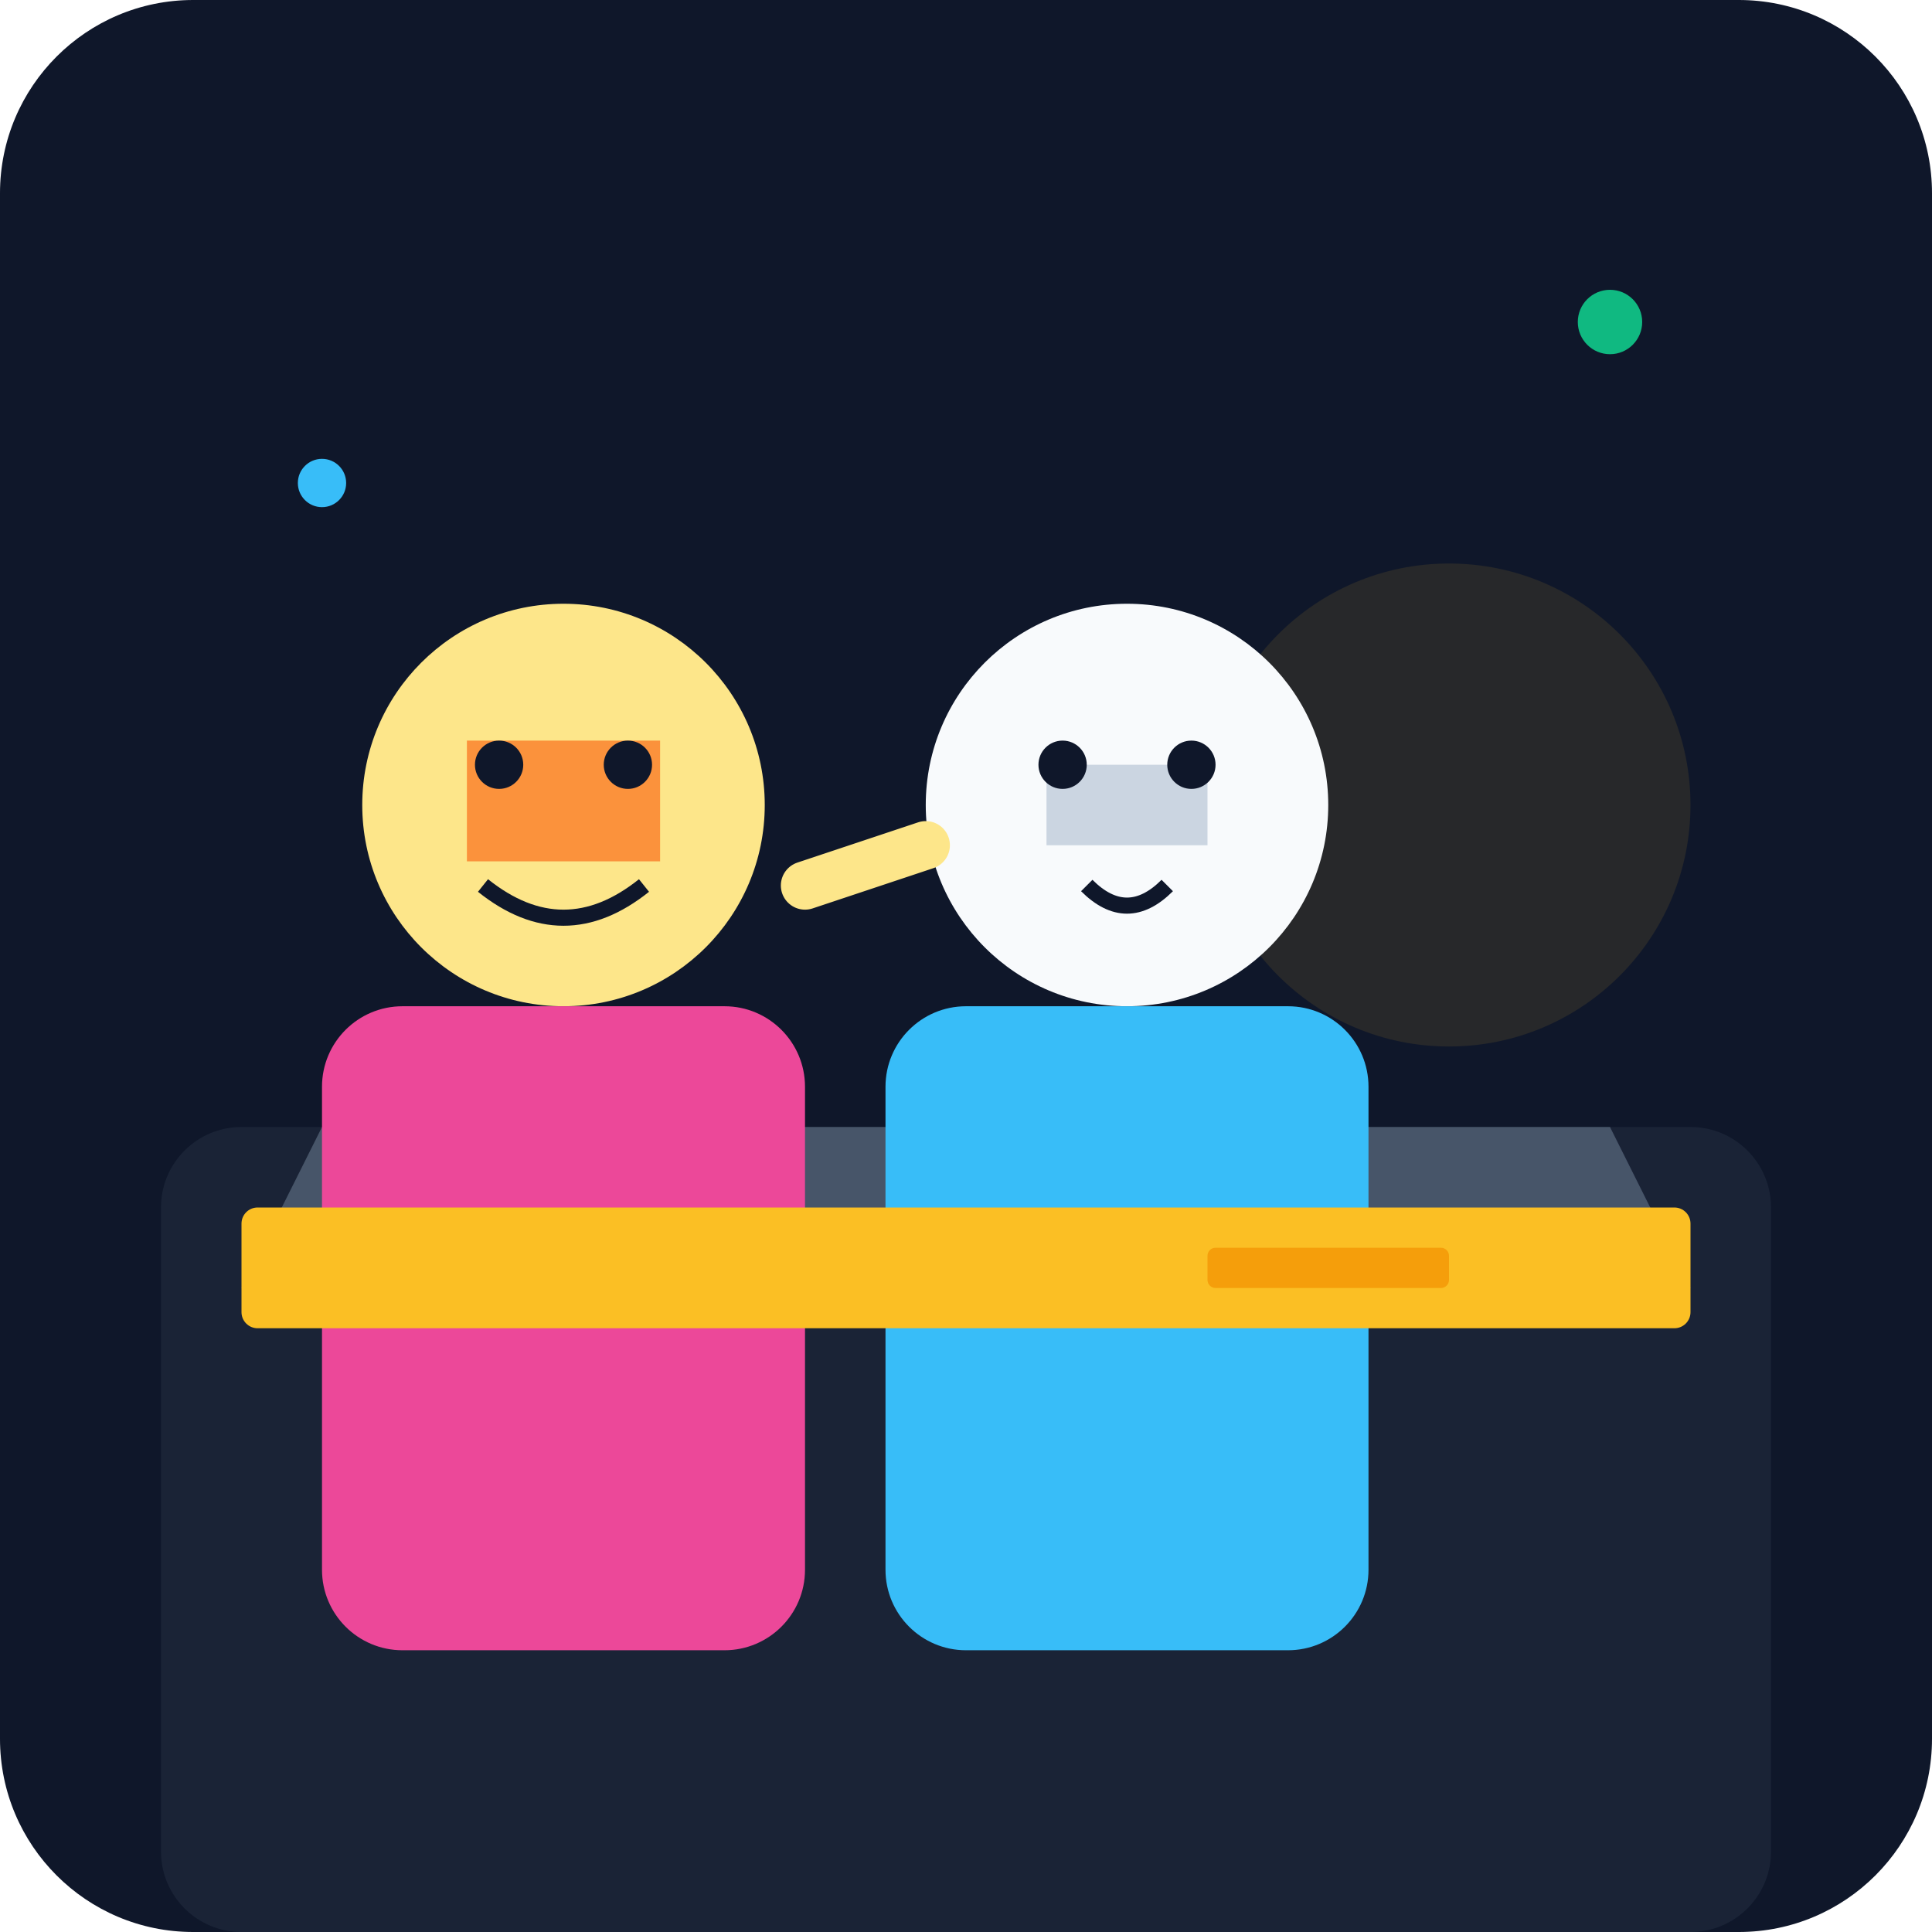
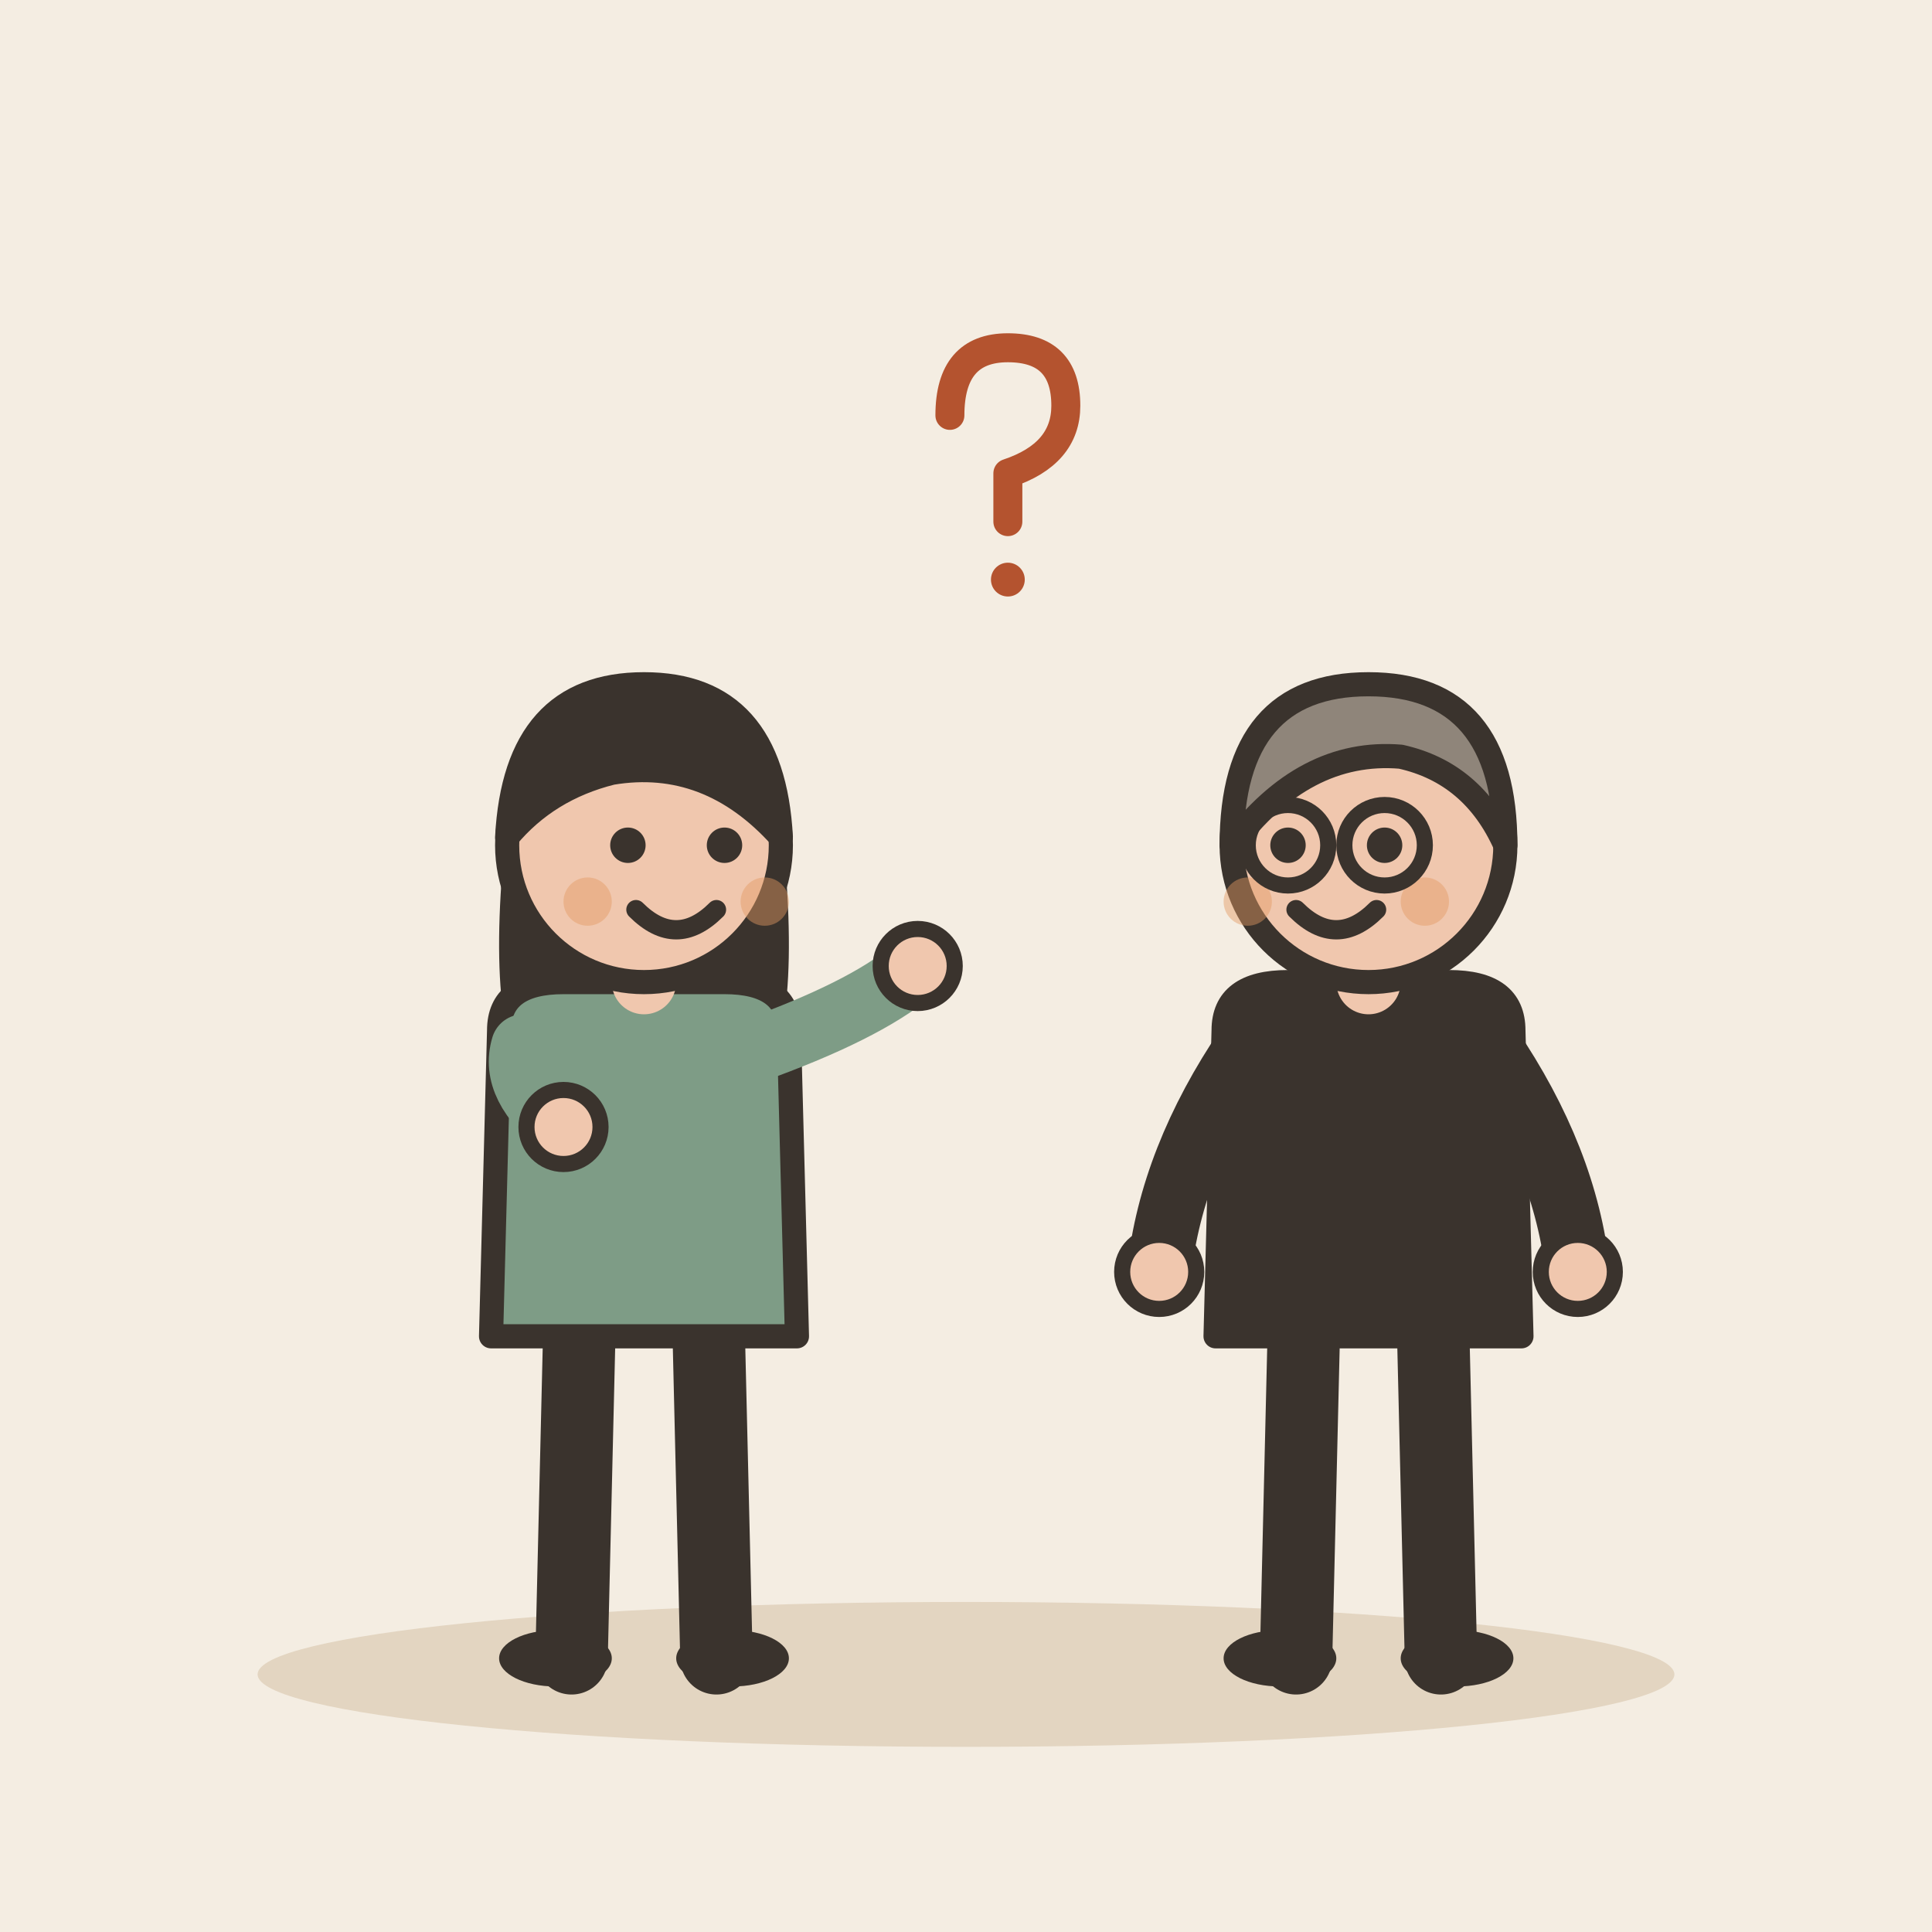
- <svg xmlns="http://www.w3.org/2000/svg" viewBox="0 0 240 240">
-   <defs>
-     <linearGradient id="bgGrad" x1="0" y1="0" x2="0" y2="240">
-       <stop offset="0%" stop-color="#0f172a" />
-       <stop offset="100%" stop-color="#1e293b" />
-     </linearGradient>
-   </defs>
-   <rect width="240" height="240" rx="24" fill="url(#bgGrad)" />
-   <rect x="20" y="140" width="200" height="100" rx="10" fill="#334155" opacity="0.3" />
-   <path d="M40 140 L200 140 L210 160 L30 160 Z" fill="#475569" />
-   <circle cx="180" cy="100" r="30" fill="#fbbf24" opacity="0.1" />
-   <g transform="translate(140, 100)">
-     <circle cx="0" cy="0" r="25" fill="#f8fafc" />
-     <path d="M-10 -5 h20 v10 h-20 Z" fill="#cbd5e1" />
-     <circle cx="-8" cy="-5" r="3" fill="#0f172a" />
-     <circle cx="8" cy="-5" r="3" fill="#0f172a" />
-     <path d="M-5 10 q5 5 10 0" stroke="#0f172a" stroke-width="2" fill="none" />
-     <rect x="-30" y="25" width="60" height="80" rx="10" fill="#38bdf8" />
+ <svg xmlns="http://www.w3.org/2000/svg" viewBox="0 0 240 240" data-style="editorial">
+   <rect width="240" height="240" fill="#F4EDE2" />
+   <ellipse cx="120" cy="208" rx="88" ry="9" fill="#E3D5C1" />
+   <g transform="translate(80 206)">
+     <path d="M-8 -42L-9 0" stroke="#3A332D" stroke-width="9" stroke-linecap="round" fill="none" />
+     <path d="M8 -42L9 0" stroke="#3A332D" stroke-width="9" stroke-linecap="round" fill="none" />
+     <ellipse cx="-11" cy="0" rx="7" ry="3.5" fill="#3A332D" />
+     <ellipse cx="11" cy="0" rx="7" ry="3.5" fill="#3A332D" />
+     <path d="M-17 -104Q-20 -78 -14 -70L-6 -78L6 -78L14 -70Q20 -78 17 -104Z" fill="#3A332D" />
+     <path d="M-18 -78Q-18 -84 -10 -84L10 -84Q18 -84 18 -78L19 -40L-19 -40Z" fill="#7E9C86" stroke="#3A332D" stroke-width="3" stroke-linecap="round" stroke-linejoin="round" />
+     <path d="M-15 -76Q-16.5 -71 -10 -66" fill="none" stroke="#7E9C86" stroke-width="8" stroke-linecap="round" stroke-linejoin="round" />
+     <circle cx="-10" cy="-66" r="4.6" fill="#F0C7AE" stroke="#3A332D" stroke-linecap="round" stroke-linejoin="round" stroke-width="2" />
+     <path d="M15 -76Q28.5 -81 34 -86" fill="none" stroke="#7E9C86" stroke-width="8" stroke-linecap="round" stroke-linejoin="round" />
+     <circle cx="34" cy="-86" r="4.6" fill="#F0C7AE" stroke="#3A332D" stroke-linecap="round" stroke-linejoin="round" stroke-width="2" />
+     <path d="M0 -84L0 -88" stroke="#F0C7AE" stroke-width="8" stroke-linecap="round" fill="none" />
+     <circle cx="0" cy="-101" r="17" fill="#F0C7AE" stroke="#3A332D" stroke-width="3" stroke-linecap="round" stroke-linejoin="round" />
+     <path d="M-17 -102Q-16 -121 0 -121Q16 -121 17 -102Q8 -112 -4 -110Q-12 -108 -17 -102Z" fill="#3A332D" stroke="#3A332D" stroke-width="3" stroke-linecap="round" stroke-linejoin="round" />
+     <circle cx="-2" cy="-101" r="2.2" fill="#3A332D" />
+     <circle cx="10" cy="-101" r="2.2" fill="#3A332D" />
+     <path d="M-1 -93Q4 -88 9 -93" fill="none" stroke="#3A332D" stroke-width="2.4" stroke-linecap="round" stroke-linejoin="round" />
+     <circle cx="-7" cy="-94" r="3" fill="#E39A62" opacity="0.45" />
+     <circle cx="15" cy="-94" r="3" fill="#E39A62" opacity="0.45" />
  </g>
-   <g transform="translate(70, 100)">
-     <circle cx="0" cy="0" r="25" fill="#fde68a" />
-     <path d="M-12 -8 h24 v15 h-24 Z" fill="#fb923c" />
-     <circle cx="-8" cy="-5" r="3" fill="#0f172a" />
-     <circle cx="8" cy="-5" r="3" fill="#0f172a" />
-     <path d="M-10 10 q10 8 20 0" stroke="#0f172a" stroke-width="2" fill="none" />
-     <rect x="-30" y="25" width="60" height="80" rx="10" fill="#ec4899" />
-     <path d="M30 10 L45 5" stroke="#fde68a" stroke-width="6" stroke-linecap="round" />
+   <g transform="translate(124 60) scale(0.6 0.6)">
+     <path d="M-10 -14Q-10 -28 2 -28Q14 -28 14 -16Q14 -6 2 -2L2 8" fill="none" stroke="#B4532F" stroke-width="6" stroke-linecap="round" stroke-linejoin="round" />
+     <circle cx="2" cy="20" r="3.5" fill="#B4532F" />
  </g>
-   <rect x="30" y="150" width="180" height="15" rx="2" fill="#fbbf24" />
-   <rect x="150" y="155" width="30" height="5" rx="1" fill="#f59e0b" />
-   <circle cx="200" cy="40" r="4" fill="#10b981" />
-   <circle cx="40" cy="60" r="3" fill="#38bdf8" />
+   <g transform="translate(170 206)">
+     <path d="M-8 -42L-9 0" stroke="#3A332D" stroke-width="9" stroke-linecap="round" fill="none" />
+     <path d="M8 -42L9 0" stroke="#3A332D" stroke-width="9" stroke-linecap="round" fill="none" />
+     <ellipse cx="-11" cy="0" rx="7" ry="3.5" fill="#3A332D" />
+     <ellipse cx="11" cy="0" rx="7" ry="3.5" fill="#3A332D" />
+     <path d="M-18 -78Q-18 -84 -10 -84L10 -84Q18 -84 18 -78L19 -40L-19 -40Z" fill="#3A332D" stroke="#3A332D" stroke-width="3" stroke-linecap="round" stroke-linejoin="round" />
+     <path d="M-15 -76Q-24.5 -62 -26 -48" fill="none" stroke="#3A332D" stroke-width="8" stroke-linecap="round" stroke-linejoin="round" />
+     <circle cx="-26" cy="-48" r="4.6" fill="#F0C7AE" stroke="#3A332D" stroke-linecap="round" stroke-linejoin="round" stroke-width="2" />
+     <path d="M15 -76Q24.5 -62 26 -48" fill="none" stroke="#3A332D" stroke-width="8" stroke-linecap="round" stroke-linejoin="round" />
+     <circle cx="26" cy="-48" r="4.6" fill="#F0C7AE" stroke="#3A332D" stroke-linecap="round" stroke-linejoin="round" stroke-width="2" />
+     <path d="M0 -84L0 -88" stroke="#F0C7AE" stroke-width="8" stroke-linecap="round" fill="none" />
+     <circle cx="0" cy="-101" r="17" fill="#F0C7AE" stroke="#3A332D" stroke-width="3" stroke-linecap="round" stroke-linejoin="round" />
+     <path d="M-17 -101Q-17 -121 0 -121Q17 -121 17 -101Q13 -110 4 -112Q-8 -113 -17 -101Z" fill="#8F857A" stroke="#3A332D" stroke-width="3" stroke-linecap="round" stroke-linejoin="round" />
+     <circle cx="-10" cy="-101" r="2.2" fill="#3A332D" />
+     <circle cx="2" cy="-101" r="2.2" fill="#3A332D" />
+     <path d="M-9 -93Q-4 -88 1 -93" fill="none" stroke="#3A332D" stroke-width="2.4" stroke-linecap="round" stroke-linejoin="round" />
+     <circle cx="-15" cy="-94" r="3" fill="#E39A62" opacity="0.45" />
+     <circle cx="7" cy="-94" r="3" fill="#E39A62" opacity="0.45" />
+     <circle cx="-10" cy="-101" r="5" fill="none" stroke="#3A332D" stroke-linecap="round" stroke-linejoin="round" stroke-width="2" />
+     <circle cx="2" cy="-101" r="5" fill="none" stroke="#3A332D" stroke-linecap="round" stroke-linejoin="round" stroke-width="2" />
+   </g>
</svg>
